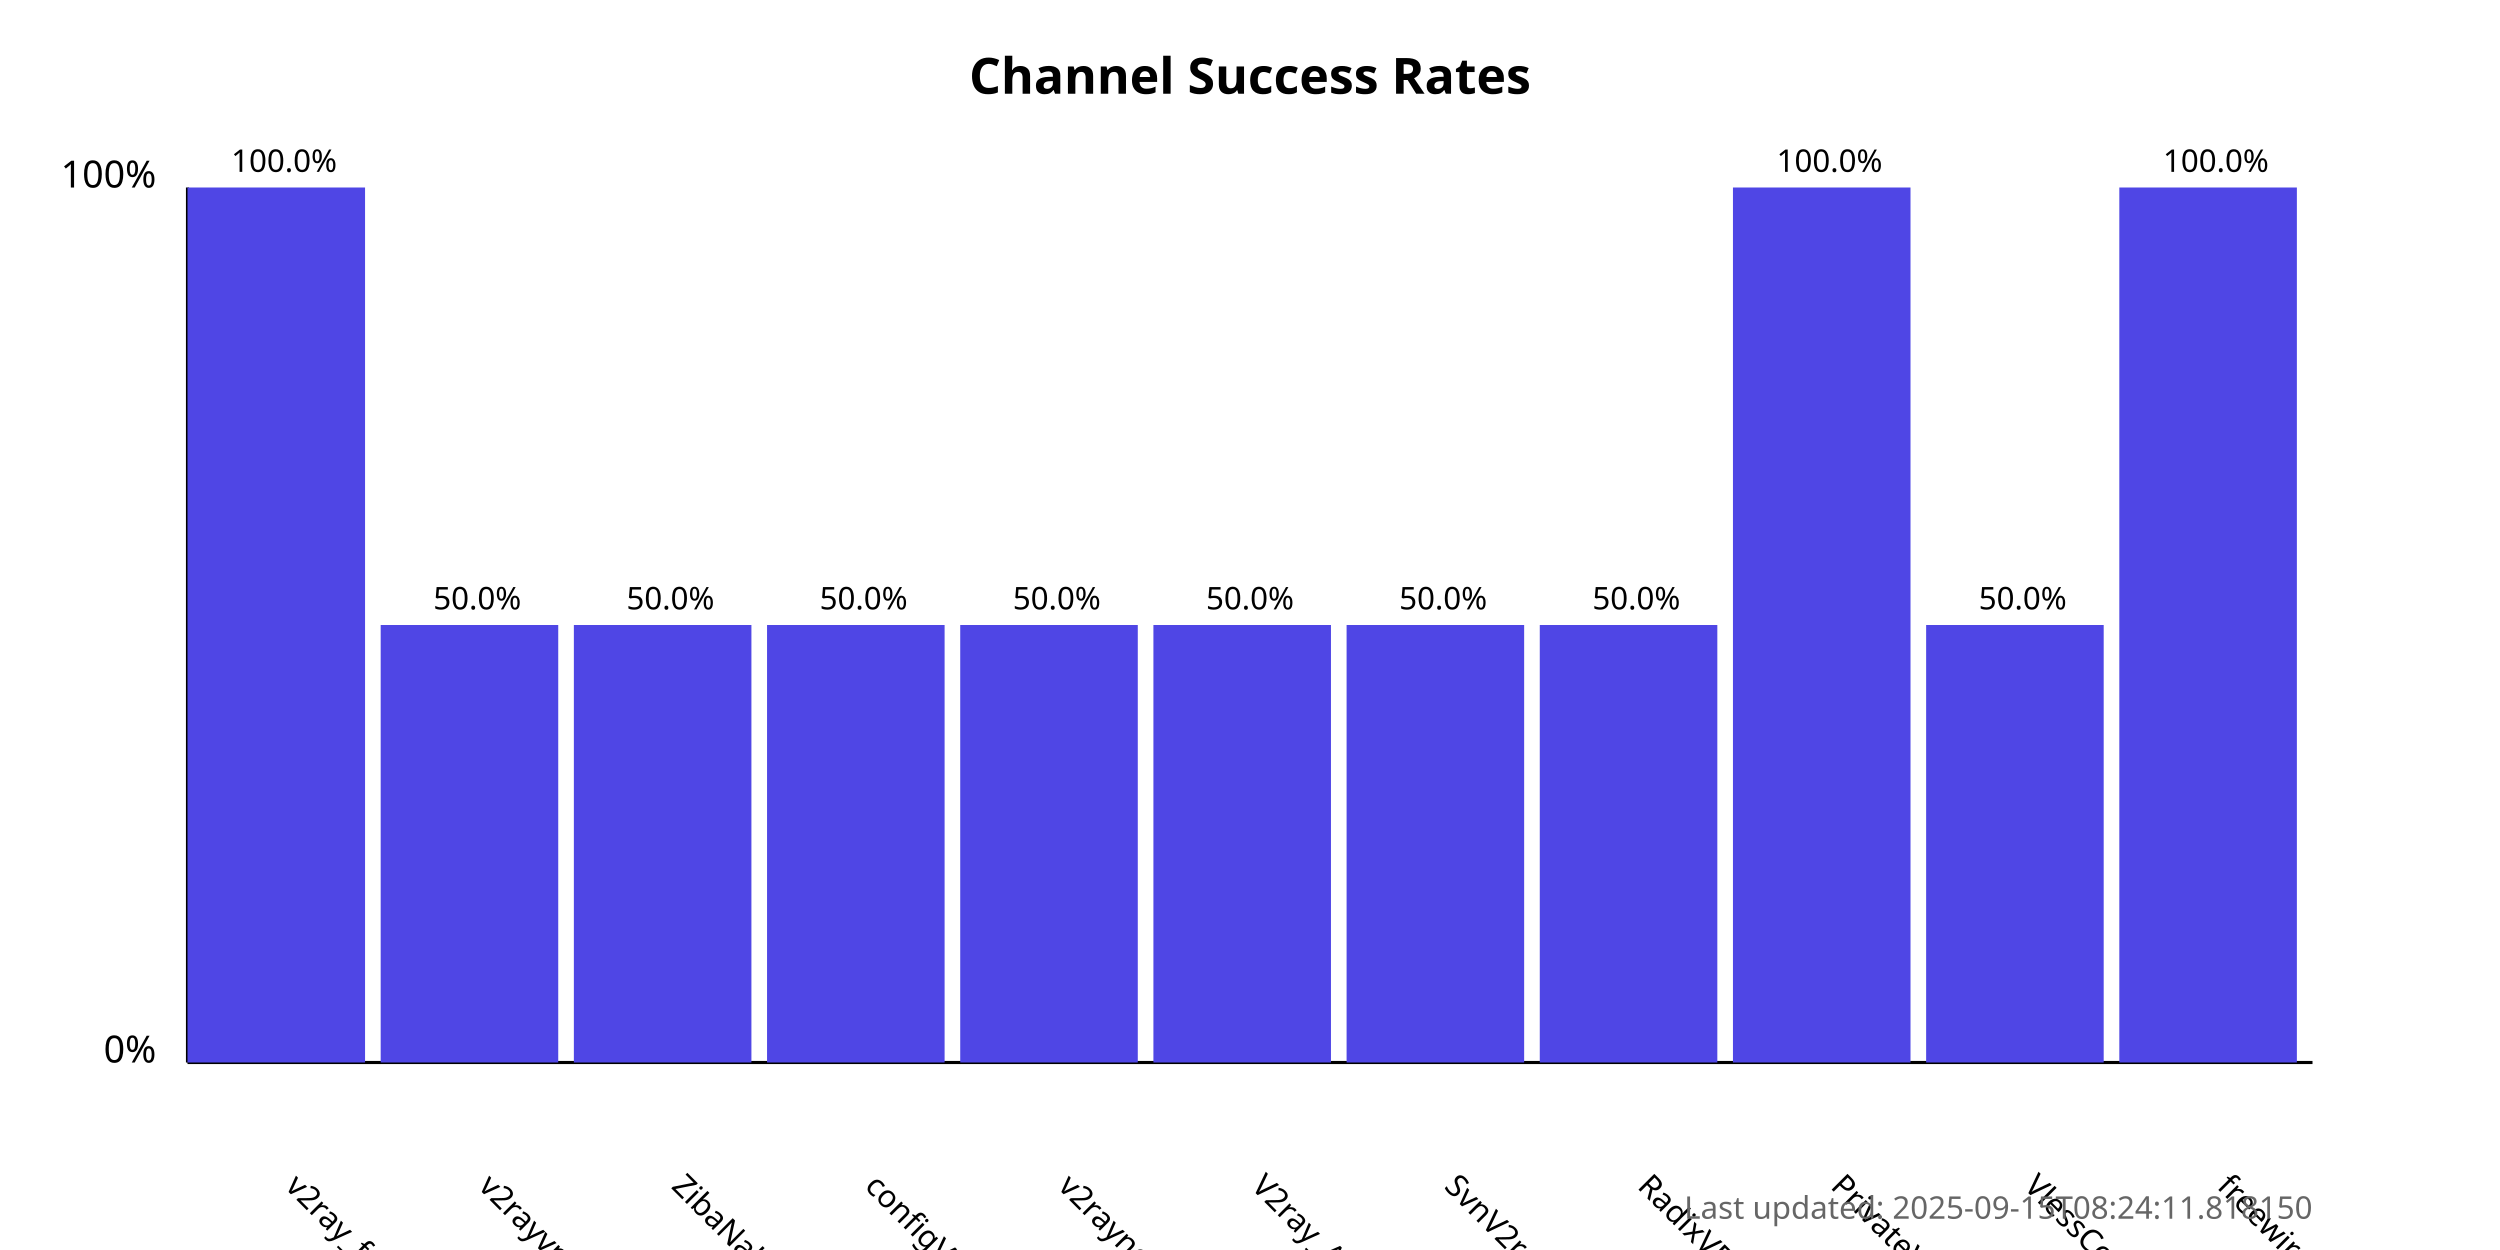
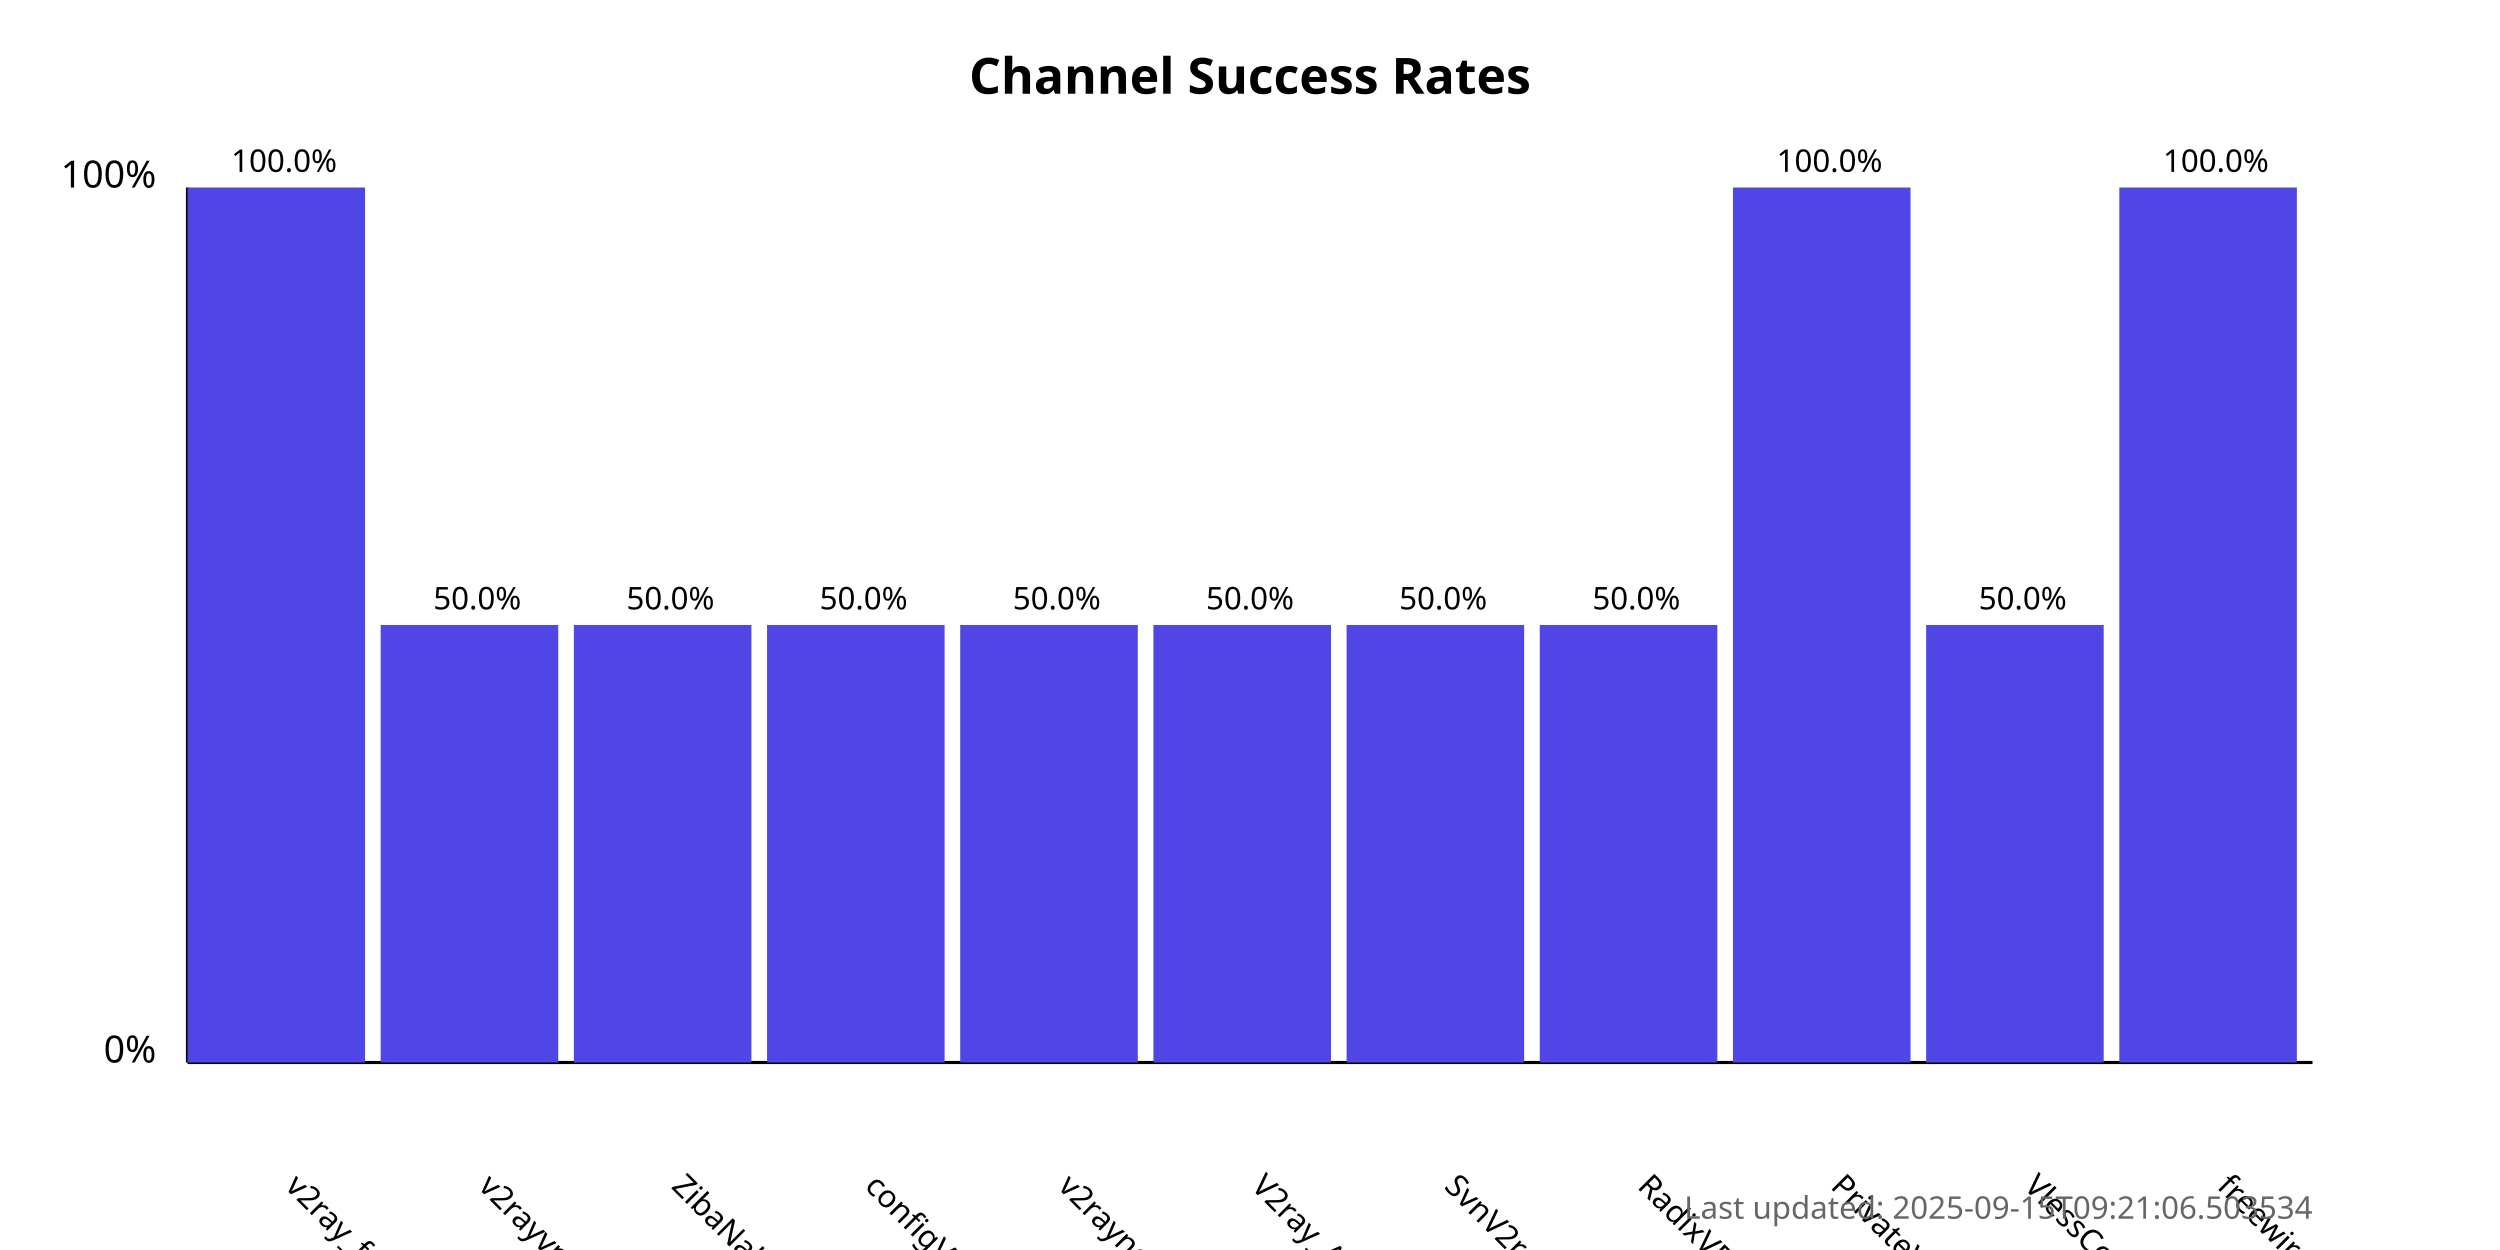
<svg xmlns="http://www.w3.org/2000/svg" width="800" height="400">
  <style>
            .chart-title { font: bold 16px sans-serif; }
            .axis-label { font: 12px sans-serif; }
            .tick-label { font: 10px sans-serif; }
            .bar { fill: #4f46e5; }
            .bar:hover { fill: #6366f1; }
            .timestamp { font: 10px sans-serif; fill: #666; }
        </style>
  <text x="400.0" y="30" text-anchor="middle" class="chart-title">
            Channel Success Rates
        </text>
  <line x1="60" y1="340" x2="60" y2="60" stroke="black" stroke-width="1" />
  <line x1="60" y1="340" x2="740" y2="340" stroke="black" stroke-width="1" />
  <text x="50" y="340" text-anchor="end" class="axis-label">0%</text>
  <text x="50" y="60" text-anchor="end" class="axis-label">100%</text>
  <g>
    <rect x="60" y="60.0" width="56.818" height="280.0" class="bar" />
    <text x="90.909" y="380" transform="rotate(45, 90.90909, 380)" text-anchor="start" class="tick-label">
                v2ray_free_conf
            </text>
    <text x="90.909" y="55.0" text-anchor="middle" class="tick-label">
                100.0%
            </text>
  </g>
  <g>
    <rect x="121.818" y="200.0" width="56.818" height="140.0" class="bar" />
    <text x="152.727" y="380" transform="rotate(45, 152.7273, 380)" text-anchor="start" class="tick-label">
                v2rayvpno
            </text>
    <text x="152.727" y="195.0" text-anchor="middle" class="tick-label">
                50.0%
            </text>
  </g>
  <g>
    <rect x="183.636" y="200.0" width="56.818" height="140.0" class="bar" />
    <text x="214.545" y="380" transform="rotate(45, 214.5455, 380)" text-anchor="start" class="tick-label">
                ZibaNabz
            </text>
    <text x="214.545" y="195.0" text-anchor="middle" class="tick-label">
                50.0%
            </text>
  </g>
  <g>
    <rect x="245.455" y="200.0" width="56.818" height="140.0" class="bar" />
    <text x="276.364" y="380" transform="rotate(45, 276.3636, 380)" text-anchor="start" class="tick-label">
                configV2rayForFree
            </text>
    <text x="276.364" y="195.0" text-anchor="middle" class="tick-label">
                50.0%
            </text>
  </g>
  <g>
    <rect x="307.273" y="200.0" width="56.818" height="140.0" class="bar" />
    <text x="338.182" y="380" transform="rotate(45, 338.1818, 380)" text-anchor="start" class="tick-label">
                v2rayngvpn
            </text>
    <text x="338.182" y="195.0" text-anchor="middle" class="tick-label">
                50.0%
            </text>
  </g>
  <g>
    <rect x="369.091" y="200.0" width="56.818" height="140.0" class="bar" />
    <text x="400.0" y="380" transform="rotate(45, 400.0, 380)" text-anchor="start" class="tick-label">
                V2ray_Alpha
            </text>
    <text x="400.0" y="195.0" text-anchor="middle" class="tick-label">
                50.0%
            </text>
  </g>
  <g>
    <rect x="430.909" y="200.0" width="56.818" height="140.0" class="bar" />
    <text x="461.818" y="380" transform="rotate(45, 461.8182, 380)" text-anchor="start" class="tick-label">
                SvnV2ray
            </text>
    <text x="461.818" y="195.0" text-anchor="middle" class="tick-label">
                50.0%
            </text>
  </g>
  <g>
    <rect x="492.727" y="200.0" width="56.818" height="140.0" class="bar" />
    <text x="523.636" y="380" transform="rotate(45, 523.6364, 380)" text-anchor="start" class="tick-label">
                RadixVPN
            </text>
    <text x="523.636" y="195.0" text-anchor="middle" class="tick-label">
                50.0%
            </text>
  </g>
  <g>
    <rect x="554.545" y="60.0" width="56.818" height="280.0" class="bar" />
    <text x="585.455" y="380" transform="rotate(45, 585.4545, 380)" text-anchor="start" class="tick-label">
                PrivateVPNs
            </text>
    <text x="585.455" y="55.0" text-anchor="middle" class="tick-label">
                100.0%
            </text>
  </g>
  <g>
    <rect x="616.364" y="200.0" width="56.818" height="140.0" class="bar" />
    <text x="647.273" y="380" transform="rotate(45, 647.2727, 380)" text-anchor="start" class="tick-label">
                VlessConfig
            </text>
    <text x="647.273" y="195.0" text-anchor="middle" class="tick-label">
                50.0%
            </text>
  </g>
  <g>
    <rect x="678.182" y="60.0" width="56.818" height="280.0" class="bar" />
    <text x="709.091" y="380" transform="rotate(45, 709.0909, 380)" text-anchor="start" class="tick-label">
                freewireguard
            </text>
    <text x="709.091" y="55.0" text-anchor="middle" class="tick-label">
                100.0%
            </text>
  </g>
  <text x="740" y="390" text-anchor="end" class="timestamp">
-             Last updated: 2025-09-15T08:24:11.818150
+             Last updated: 2025-09-15T09:21:06.503534
        </text>
</svg>
